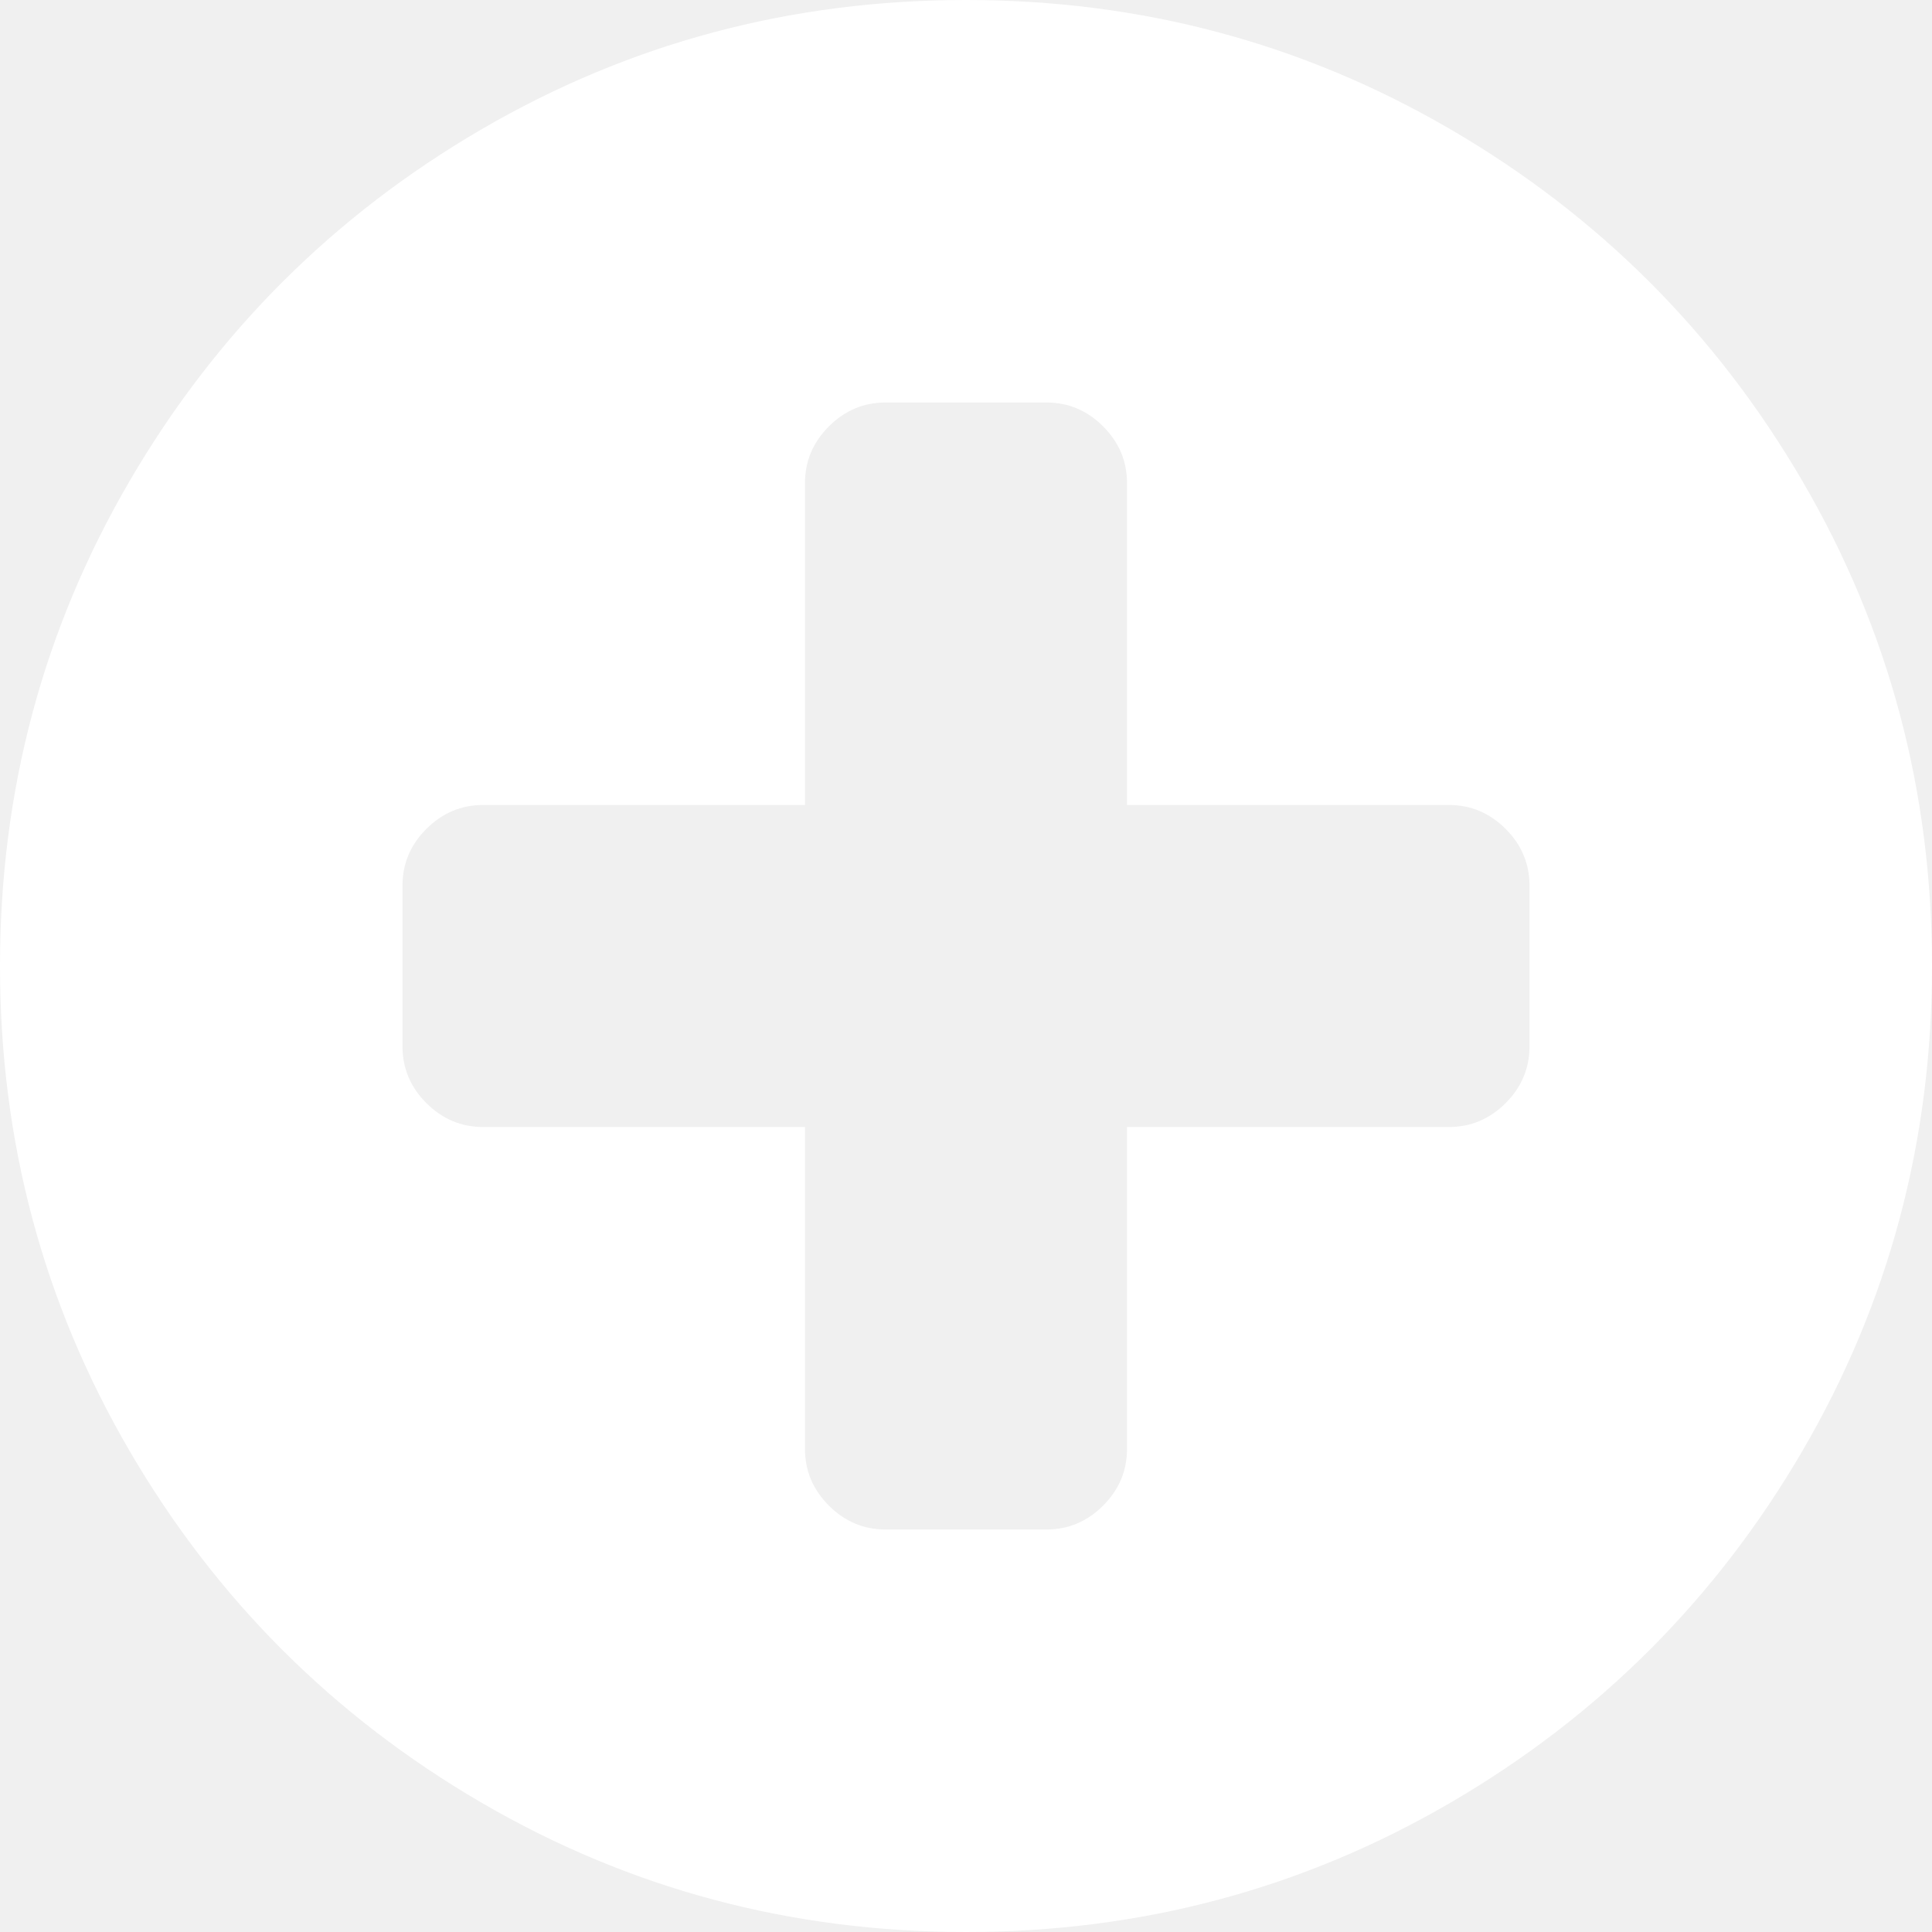
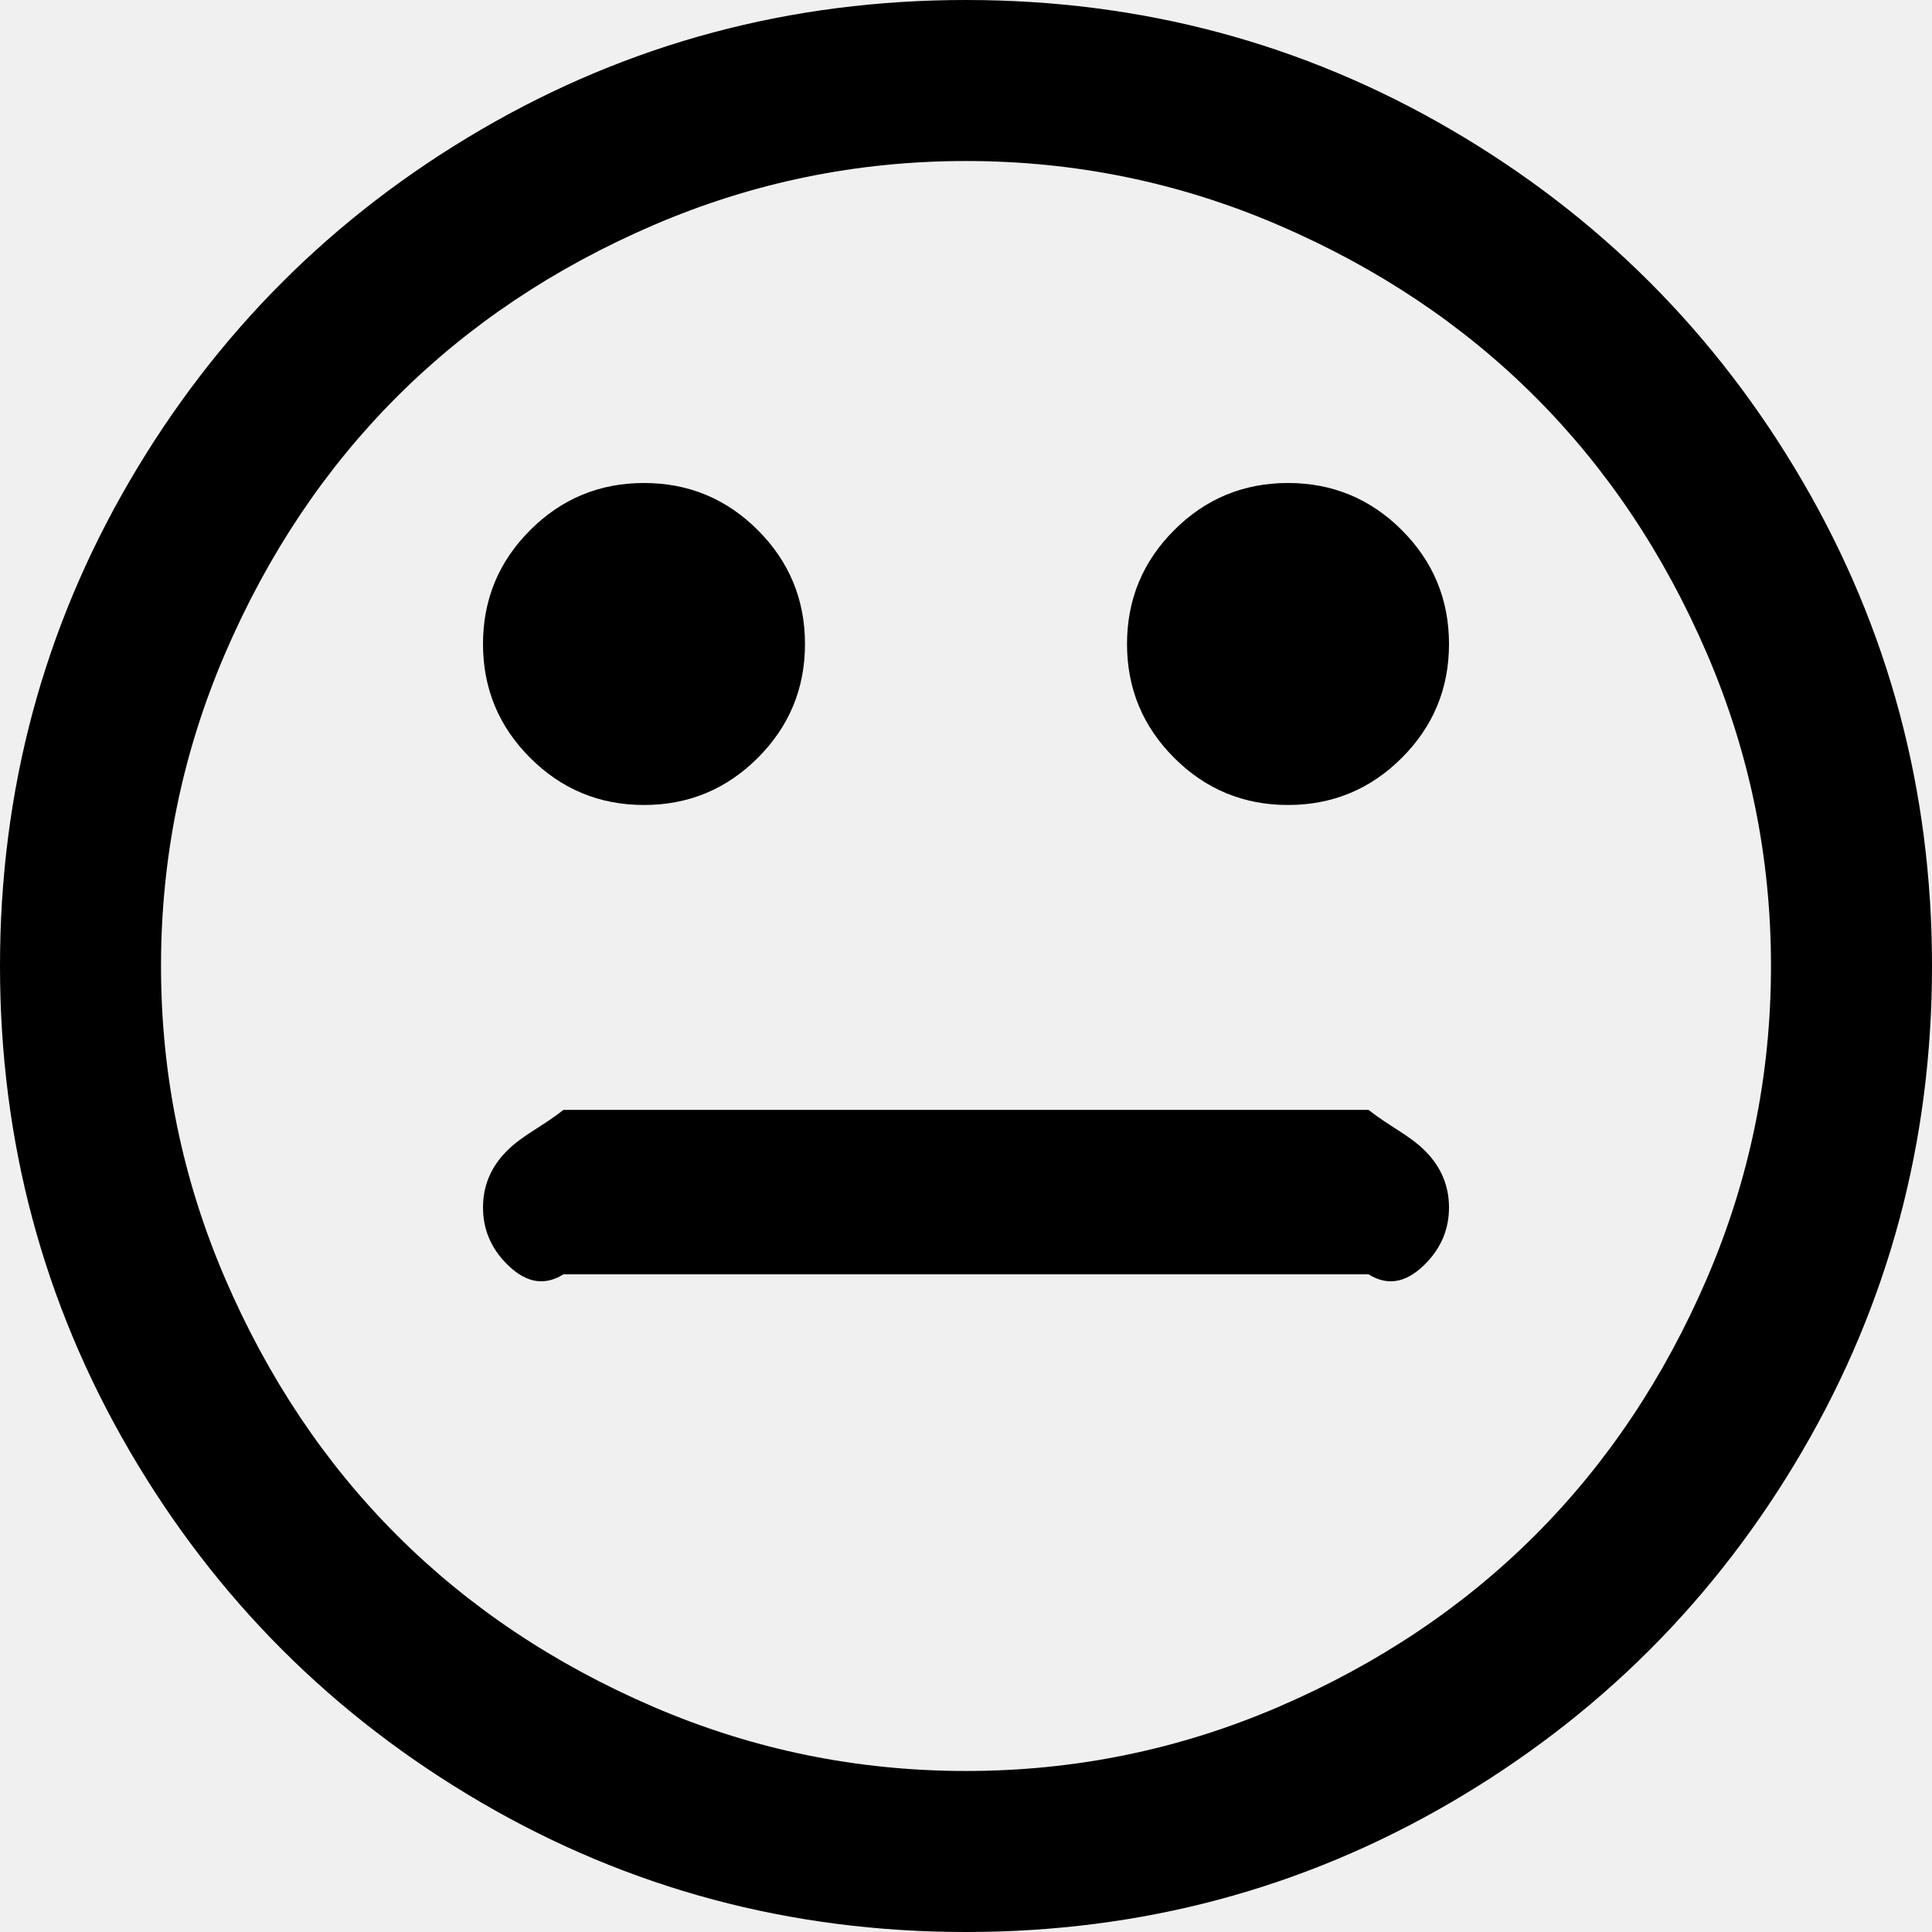
- <svg xmlns="http://www.w3.org/2000/svg" version="1.1" width="36px" height="36px">
-   <g transform="matrix(1 0 0 1 -855 -4998 )">
-     <path d="M 28.055 20.555  C 28.352 20.258  28.5 19.906  28.5 19.5  L 28.5 16.5  C 28.5 16.094  28.352 15.742  28.055 15.445  C 27.758 15.148  27.406 15  27 15  L 21 15  L 21 9  C 21 8.594  20.852 8.242  20.555 7.945  C 20.258 7.648  19.906 7.5  19.5 7.5  L 16.5 7.5  C 16.094 7.5  15.742 7.648  15.445 7.945  C 15.148 8.242  15 8.594  15 9  L 15 15  L 9 15  C 8.594 15  8.242 15.148  7.945 15.445  C 7.648 15.742  7.5 16.094  7.5 16.5  L 7.5 19.5  C 7.5 19.906  7.648 20.258  7.945 20.555  C 8.242 20.852  8.594 21  9 21  L 15 21  L 15 27  C 15 27.406  15.148 27.758  15.445 28.055  C 15.742 28.352  16.094 28.5  16.5 28.5  L 19.5 28.5  C 19.906 28.5  20.258 28.352  20.555 28.055  C 20.852 27.758  21 27.406  21 27  L 21 21  L 27 21  C 27.406 21  27.758 20.852  28.055 20.555  Z M 33.586 8.965  C 35.195 11.723  36 14.734  36 18  C 36 21.266  35.195 24.277  33.586 27.035  C 31.977 29.793  29.793 31.977  27.035 33.586  C 24.277 35.195  21.266 36  18 36  C 14.734 36  11.723 35.195  8.965 33.586  C 6.207 31.977  4.023 29.793  2.414 27.035  C 0.805 24.277  0 21.266  0 18  C 0 14.734  0.805 11.723  2.414 8.965  C 4.023 6.207  6.207 4.023  8.965 2.414  C 11.723 0.805  14.734 0  18 0  C 21.266 0  24.277 0.805  27.035 2.414  C 29.793 4.023  31.977 6.207  33.586 8.965  Z " fill-rule="nonzero" fill="#ffffff" stroke="none" transform="matrix(1 0 0 1 855 4998 )" />
+ <svg xmlns="http://www.w3.org/2000/svg" version="1.1" width="47px" height="47px">
+   <g transform="matrix(1 0 0 1 -550 -4353 )">
+     <path d="M 34.669 27.998  C 35.056 28.386  35.25 28.845  35.25 29.375  C 35.25 29.905  35.056 30.364  34.669 30.752  C 34.281 31.14  33.822 31.333  33.292 31  L 13.708 31  C 13.178 31.333  12.719 31.14  12.331 30.752  C 11.944 30.364  11.75 29.905  11.75 29.375  C 11.75 28.845  11.944 28.386  12.331 27.998  C 12.719 27.61  13.178 27.417  13.708 27  L 33.292 27  C 33.822 27.417  34.281 27.61  34.669 27.998  Z M 18.436 12.897  C 19.201 13.662  19.583 14.586  19.583 15.667  C 19.583 16.748  19.201 17.671  18.436 18.436  C 17.671 19.201  16.748 19.583  15.667 19.583  C 14.586 19.583  13.662 19.201  12.897 18.436  C 12.132 17.671  11.75 16.748  11.75 15.667  C 11.75 14.586  12.132 13.662  12.897 12.897  C 13.662 12.132  14.586 11.75  15.667 11.75  C 16.748 11.75  17.671 12.132  18.436 12.897  Z M 34.103 12.897  C 34.868 13.662  35.25 14.586  35.25 15.667  C 35.25 16.748  34.868 17.671  34.103 18.436  C 33.338 19.201  32.414 19.583  31.333 19.583  C 30.252 19.583  29.329 19.201  28.564 18.436  C 27.799 17.671  27.417 16.748  27.417 15.667  C 27.417 14.586  27.799 13.662  28.564 12.897  C 29.329 12.132  30.252 11.75  31.333 11.75  C 32.414 11.75  33.338 12.132  34.103 12.897  Z M 41.523 31.104  C 42.563 28.687  43.083 26.152  43.083 23.5  C 43.083 20.848  42.563 18.313  41.523 15.896  C 40.482 13.479  39.09 11.398  37.346 9.654  C 35.602 7.91  33.521 6.518  31.104 5.477  C 28.687 4.437  26.152 3.917  23.5 3.917  C 20.848 3.917  18.313 4.437  15.896 5.477  C 13.479 6.518  11.398 7.91  9.654 9.654  C 7.91 11.398  6.518 13.479  5.477 15.896  C 4.437 18.313  3.917 20.848  3.917 23.5  C 3.917 26.152  4.437 28.687  5.477 31.104  C 6.518 33.521  7.91 35.602  9.654 37.346  C 11.398 39.09  13.479 40.482  15.896 41.523  C 18.313 42.563  20.848 43.083  23.5 43.083  C 26.152 43.083  28.687 42.563  31.104 41.523  C 33.521 40.482  35.602 39.09  37.346 37.346  C 39.09 35.602  40.482 33.521  41.523 31.104  Z M 43.848 11.704  C 45.949 15.305  47 19.237  47 23.5  C 47 27.763  45.949 31.695  43.848 35.296  C 41.747 38.896  38.896 41.747  35.296 43.848  C 31.695 45.949  27.763 47  23.5 47  C 19.237 47  15.305 45.949  11.704 43.848  C 8.104 41.747  5.253 38.896  3.152 35.296  C 1.051 31.695  0 27.763  0 23.5  C 0 19.237  1.051 15.305  3.152 11.704  C 5.253 8.104  8.104 5.253  11.704 3.152  C 15.305 1.051  19.237 0  23.5 0  C 27.763 0  31.695 1.051  35.296 3.152  C 38.896 5.253  41.747 8.104  43.848 11.704  Z " fill-rule="nonzero" fill="#000000" stroke="none" transform="matrix(1 0 0 1 550 4353 )" />
  </g>
</svg>
